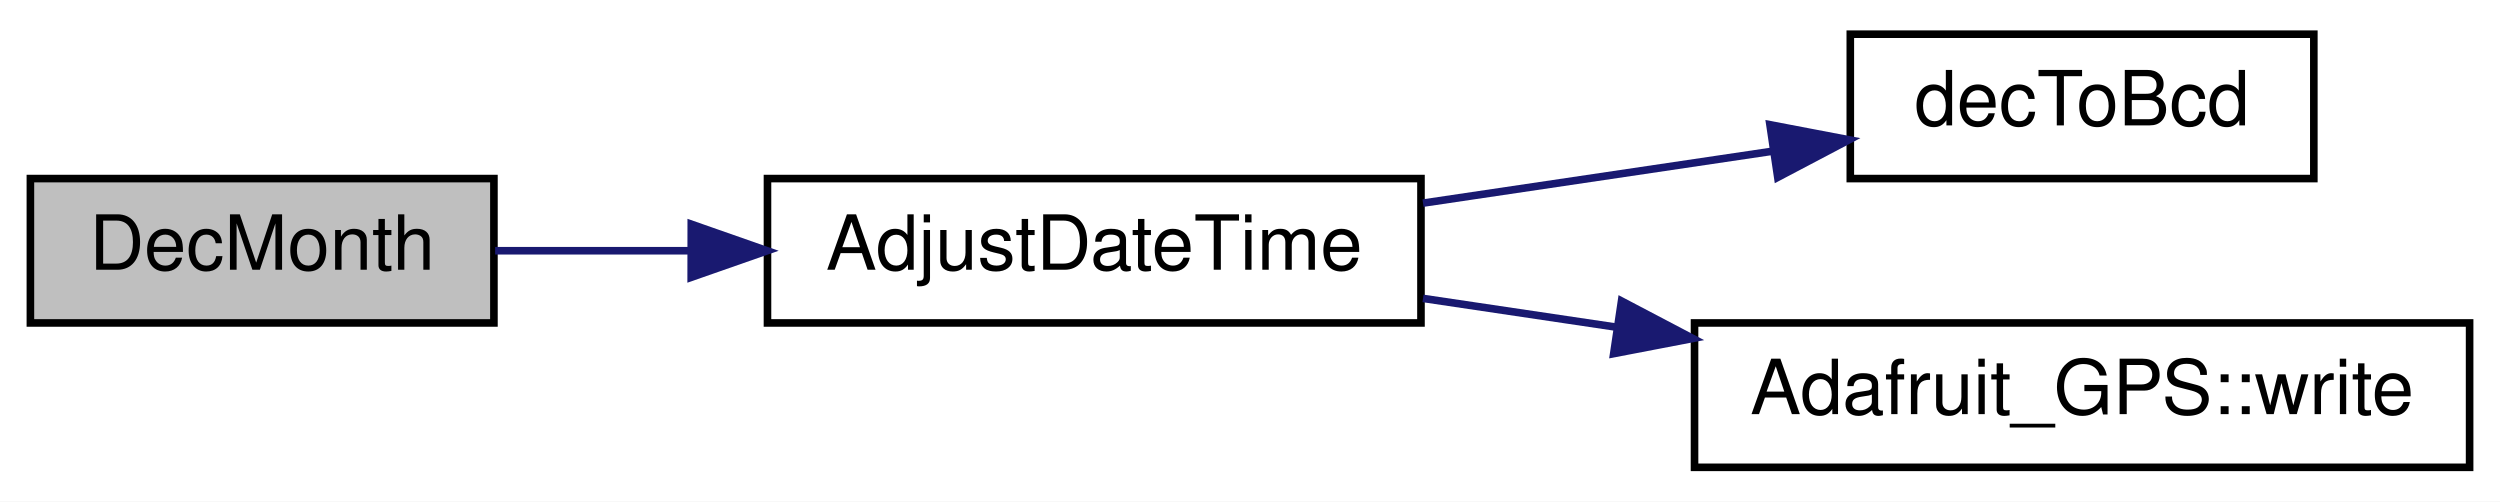
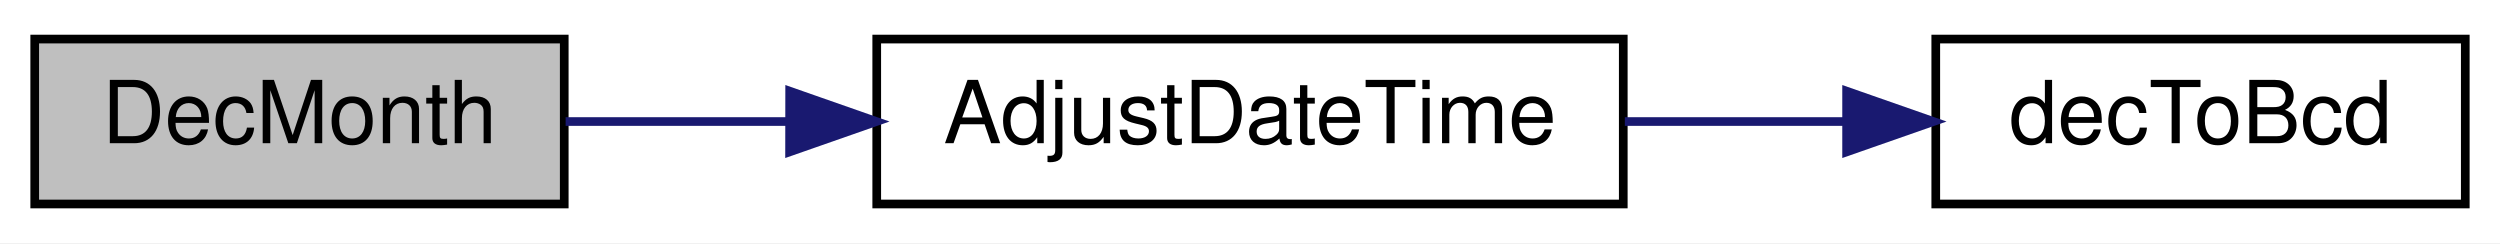
- <svg xmlns="http://www.w3.org/2000/svg" xmlns:xlink="http://www.w3.org/1999/xlink" width="329pt" height="66pt" viewBox="0.00 0.00 329.00 66.00">
-   <g id="graph0" class="graph" transform="scale(1 1) rotate(0) translate(4 62)">
-     <polygon fill="white" stroke="transparent" points="-4,4 -4,-62 325,-62 325,4 -4,4" />
+ <svg xmlns="http://www.w3.org/2000/svg" xmlns:xlink="http://www.w3.org/1999/xlink" width="288pt" height="28pt" viewBox="0.00 0.00 288.00 28.00">
+   <g id="graph0" class="graph" transform="scale(1 1) rotate(0) translate(4 24)">
+     <polygon fill="white" stroke="transparent" points="-4,4 -4,-24 284,-24 284,4 -4,4" />
    <g id="node1" class="node">
      <g id="a_node1">
        <a xlink:title=" ">
-           <polygon fill="#bfbfbf" stroke="black" points="0,-19.5 0,-38.5 61,-38.5 61,-19.5 0,-19.5" />
-           <text text-anchor="middle" x="30.5" y="-26.5" font-family="Helvetica,sans-Serif" font-size="10.00">DecMonth</text>
+           <polygon fill="#bfbfbf" stroke="black" points="0,-0.5 0,-19.5 61,-19.5 61,-0.5 0,-0.5" />
+           <text text-anchor="middle" x="30.5" y="-7.5" font-family="Helvetica,sans-Serif" font-size="10.00">DecMonth</text>
        </a>
      </g>
    </g>
    <g id="node2" class="node">
      <g id="a_node2">
        <a xlink:href="_transmitter_code_2src_2main_8cpp.html#a9de4ea8e761b5f0e537f6f326f9ad429" target="_top" xlink:title=" ">
-           <polygon fill="white" stroke="black" points="97,-19.5 97,-38.5 183,-38.5 183,-19.5 97,-19.5" />
-           <text text-anchor="middle" x="140" y="-26.5" font-family="Helvetica,sans-Serif" font-size="10.00">AdjustDateTime</text>
+           <polygon fill="white" stroke="black" points="97,-0.5 97,-19.5 183,-19.5 183,-0.5 97,-0.5" />
+           <text text-anchor="middle" x="140" y="-7.5" font-family="Helvetica,sans-Serif" font-size="10.00">AdjustDateTime</text>
        </a>
      </g>
    </g>
    <g id="edge1" class="edge">
-       <path fill="none" stroke="midnightblue" d="M61.16,-29C69.11,-29 77.95,-29 86.73,-29" />
-       <polygon fill="midnightblue" stroke="midnightblue" points="86.97,-32.5 96.96,-29 86.96,-25.5 86.97,-32.5" />
+       <path fill="none" stroke="midnightblue" d="M61.16,-10C69.11,-10 77.95,-10 86.73,-10" />
+       <polygon fill="midnightblue" stroke="midnightblue" points="86.97,-13.5 96.96,-10 86.96,-6.5 86.97,-13.5" />
    </g>
    <g id="node3" class="node">
      <g id="a_node3">
        <a xlink:href="_transmitter_code_2src_2main_8cpp.html#aa55ce3dfb919da5cebf61d1f2d2a96b7" target="_top" xlink:title=" ">
-           <polygon fill="white" stroke="black" points="239.5,-38.5 239.5,-57.5 300.5,-57.5 300.5,-38.5 239.5,-38.5" />
-           <text text-anchor="middle" x="270" y="-45.5" font-family="Helvetica,sans-Serif" font-size="10.00">decToBcd</text>
+           <polygon fill="white" stroke="black" points="219,-0.5 219,-19.5 280,-19.5 280,-0.5 219,-0.5" />
+           <text text-anchor="middle" x="249.5" y="-7.5" font-family="Helvetica,sans-Serif" font-size="10.00">decToBcd</text>
        </a>
      </g>
    </g>
    <g id="edge2" class="edge">
-       <path fill="none" stroke="midnightblue" d="M183.27,-35.27C198.03,-37.47 214.55,-39.92 229.12,-42.08" />
-       <polygon fill="midnightblue" stroke="midnightblue" points="228.92,-45.59 239.33,-43.6 229.95,-38.66 228.92,-45.59" />
-     </g>
-     <g id="node4" class="node">
-       <g id="a_node4">
-         <a xlink:href="class_adafruit___g_p_s.html#a079d9990da5971f336fab880cd141445" target="_top" xlink:title="Write a byte to the underlying transport - part of 'Print'-class functionality.">
-           <polygon fill="white" stroke="black" points="219,-0.5 219,-19.5 321,-19.5 321,-0.5 219,-0.5" />
-           <text text-anchor="middle" x="270" y="-7.5" font-family="Helvetica,sans-Serif" font-size="10.00">Adafruit_GPS::write</text>
-         </a>
-       </g>
-     </g>
-     <g id="edge3" class="edge">
-       <path fill="none" stroke="midnightblue" d="M183.27,-22.73C191.43,-21.51 200.13,-20.22 208.74,-18.94" />
-       <polygon fill="midnightblue" stroke="midnightblue" points="209.39,-22.39 218.77,-17.46 208.36,-15.46 209.39,-22.39" />
+       <path fill="none" stroke="midnightblue" d="M183.18,-10C191.53,-10 200.28,-10 208.56,-10" />
+       <polygon fill="midnightblue" stroke="midnightblue" points="208.73,-13.5 218.73,-10 208.73,-6.5 208.73,-13.5" />
    </g>
  </g>
</svg>
